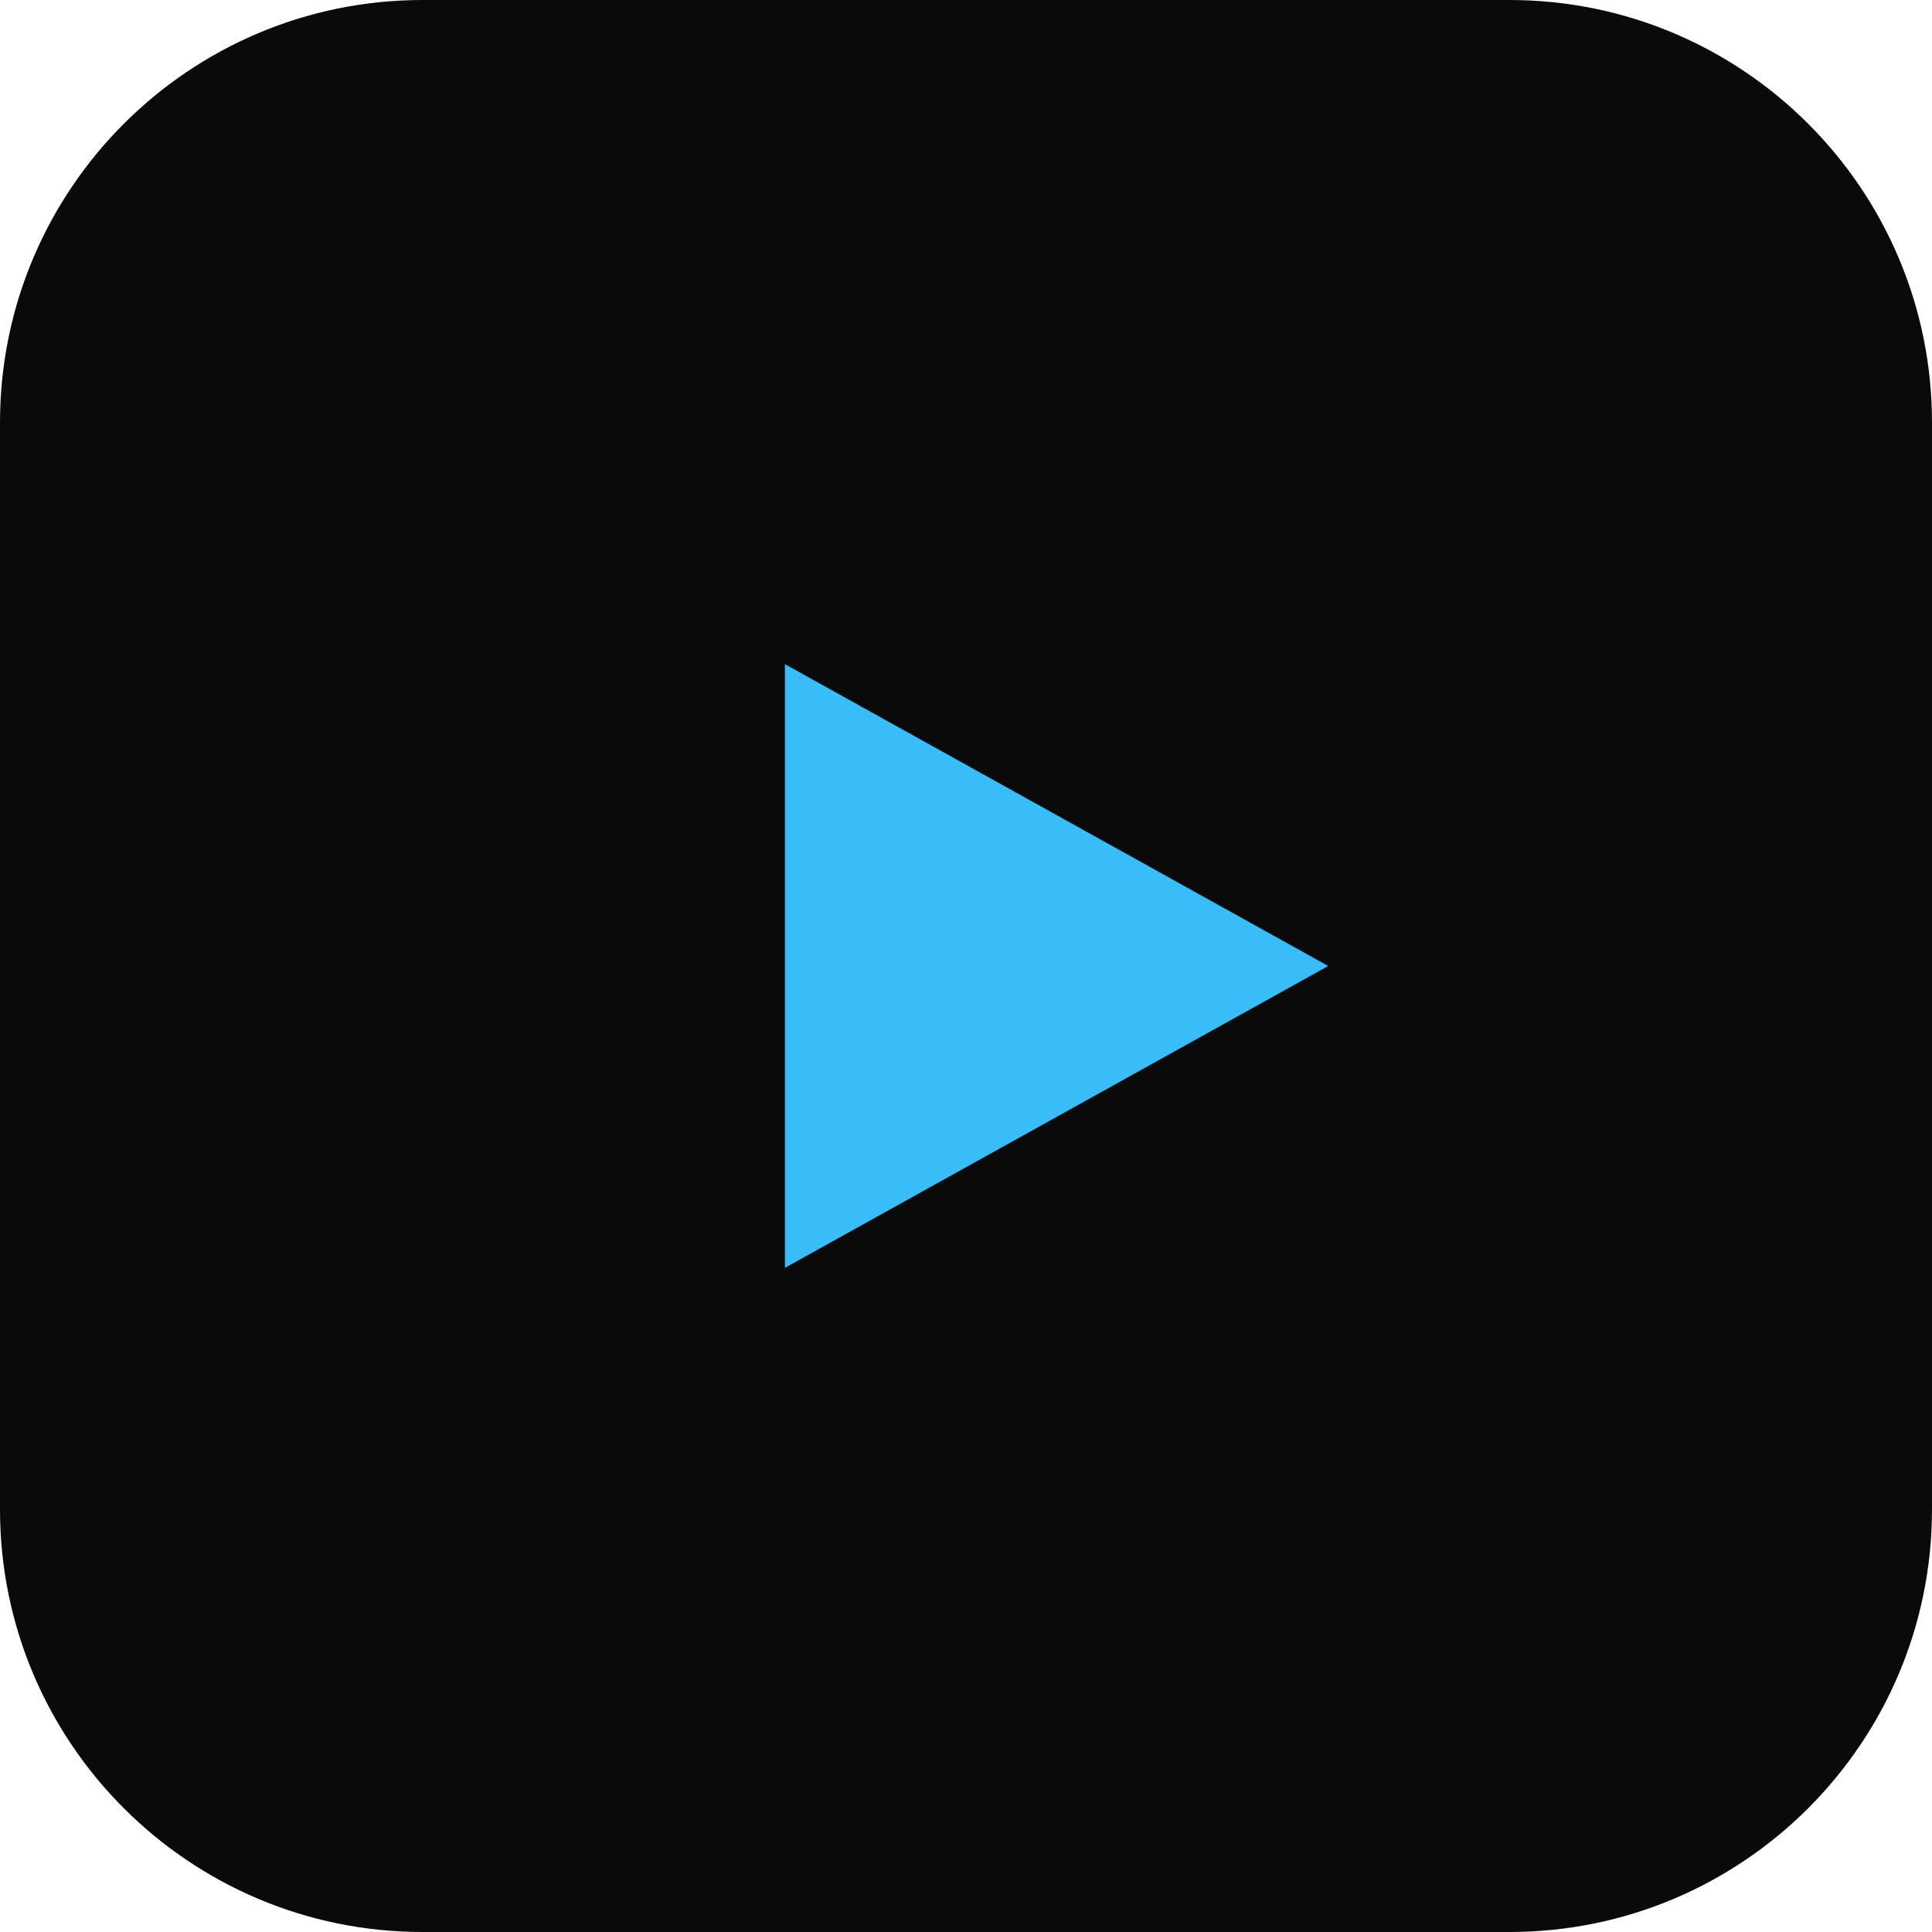
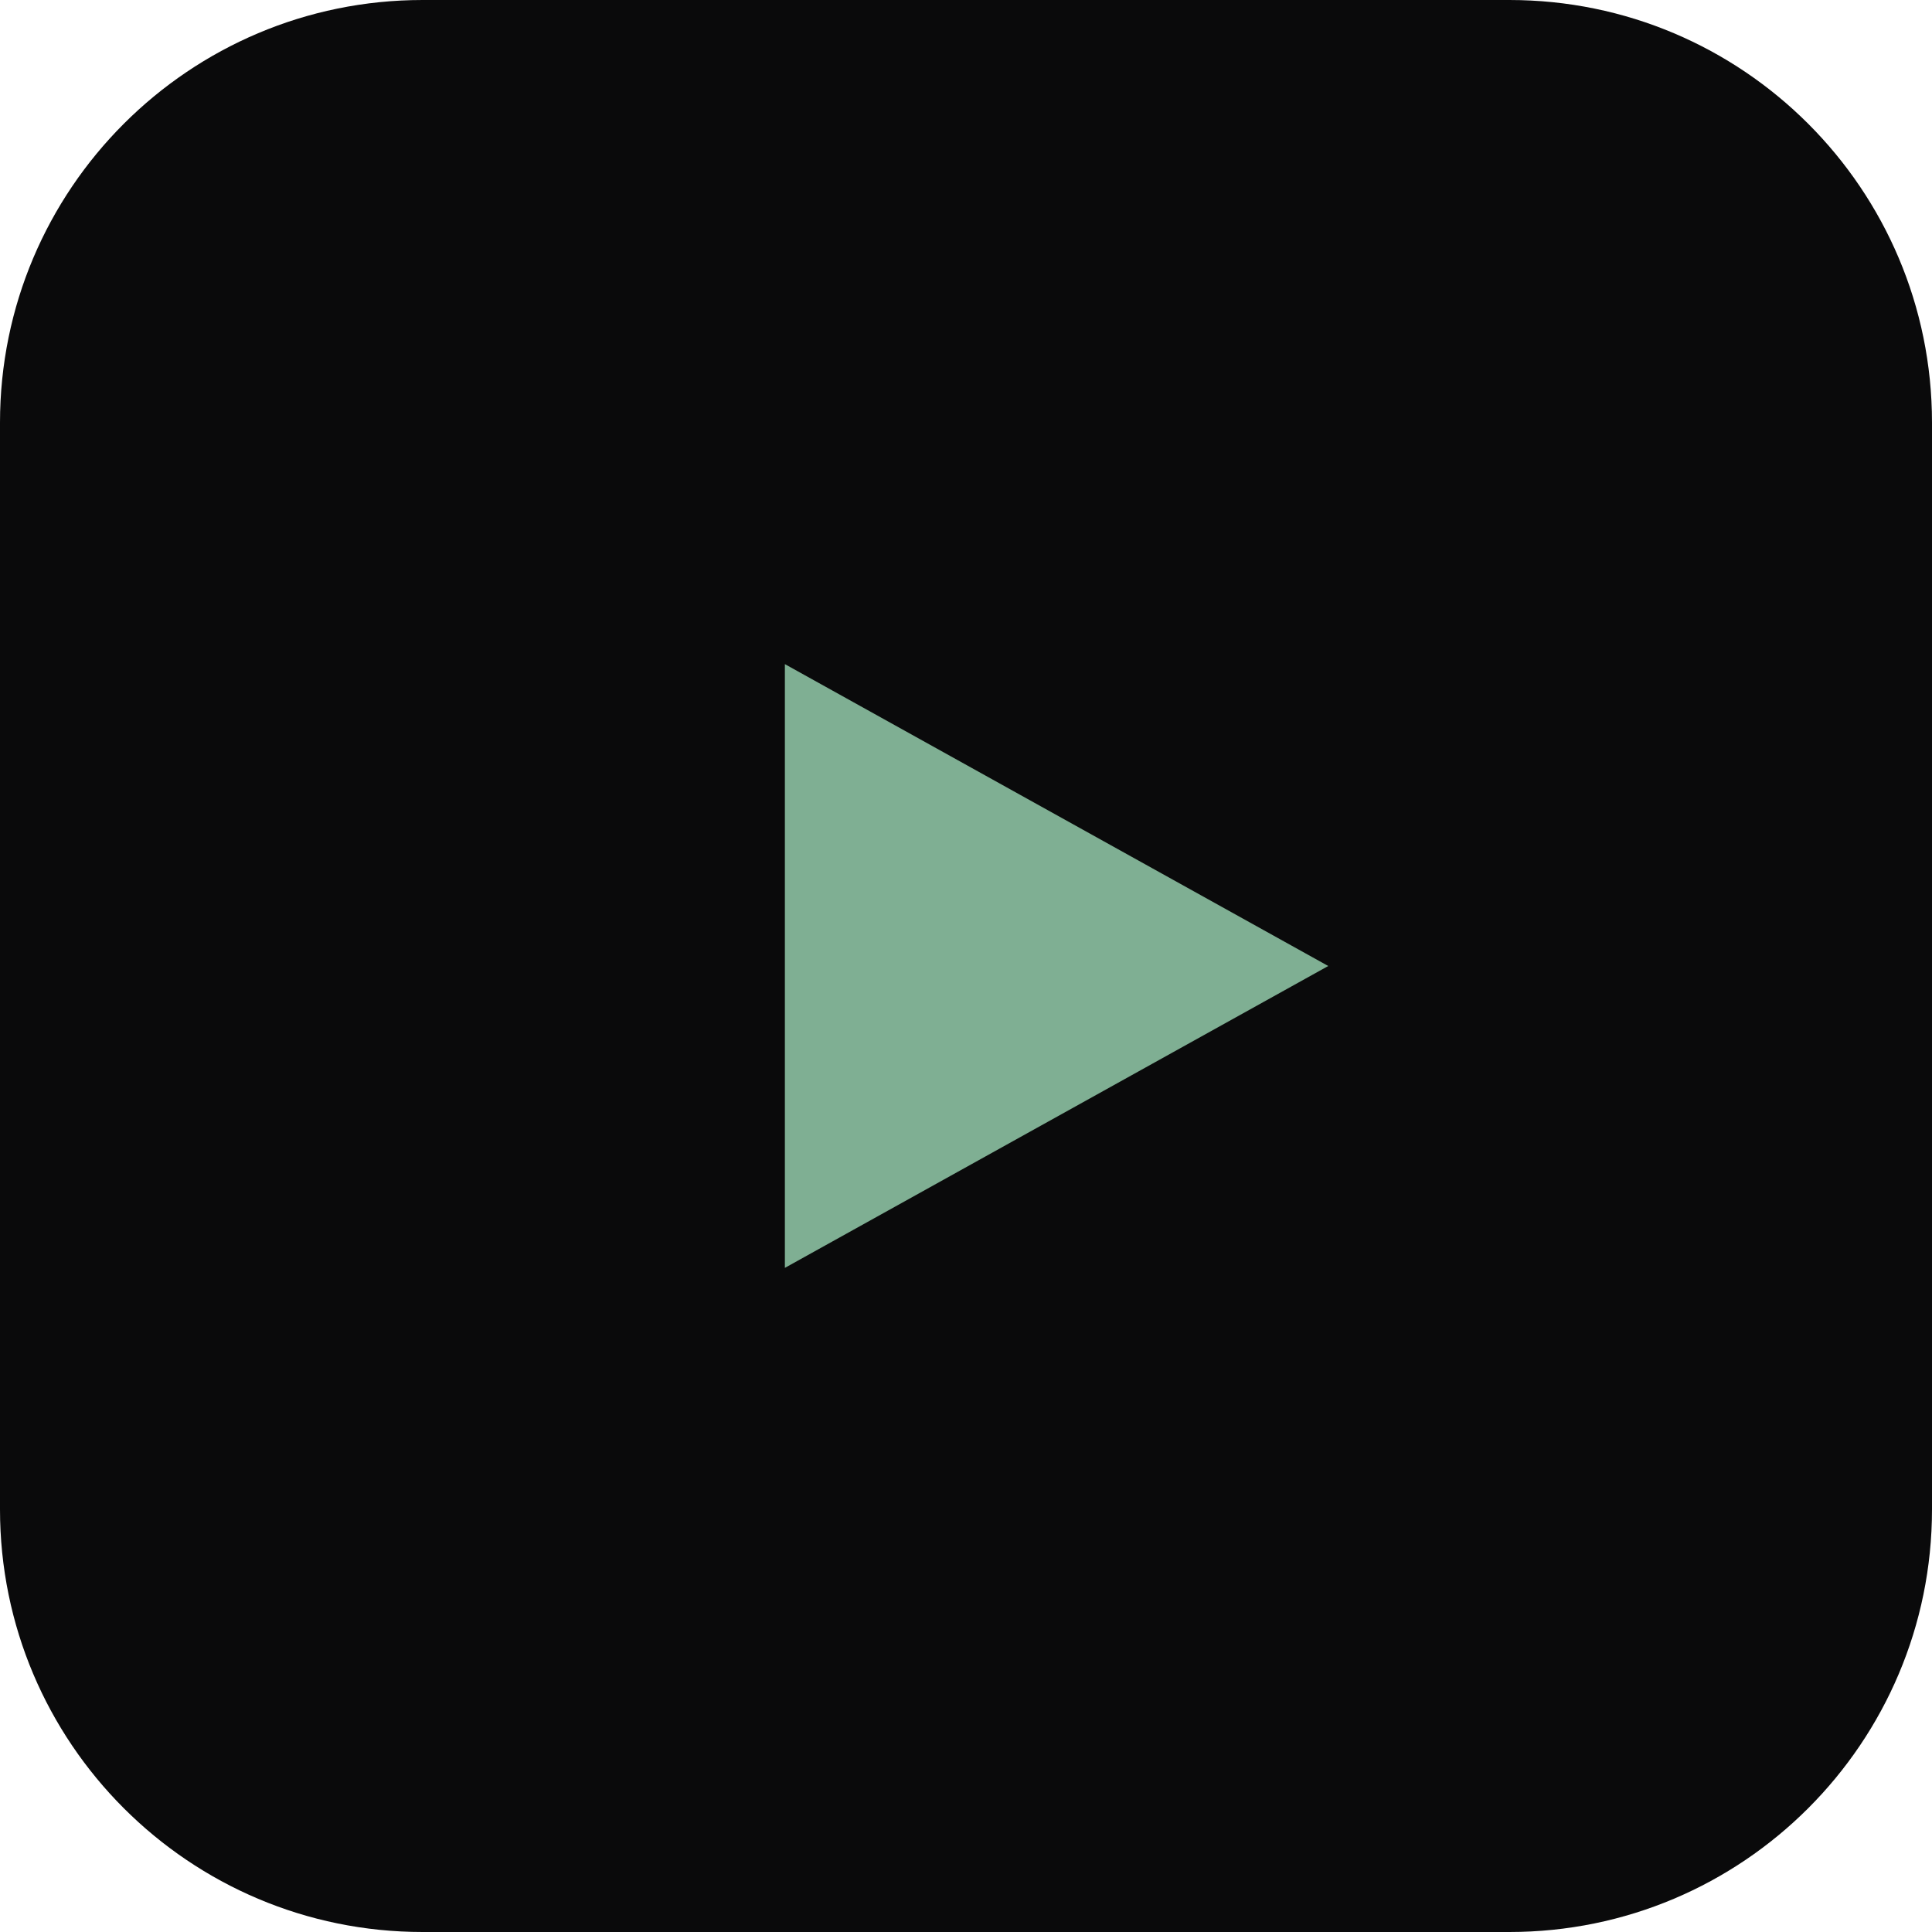
<svg xmlns="http://www.w3.org/2000/svg" viewBox="0 0 32 32">
  <rect width="32" height="32" rx="7" fill="#0a0a0b" />
-   <path d="M13 11l9 5-9 5z" fill="#38bdf8" />
+   <path d="M13 11l9 5-9 5z" fill="#7faf93" />
</svg>
